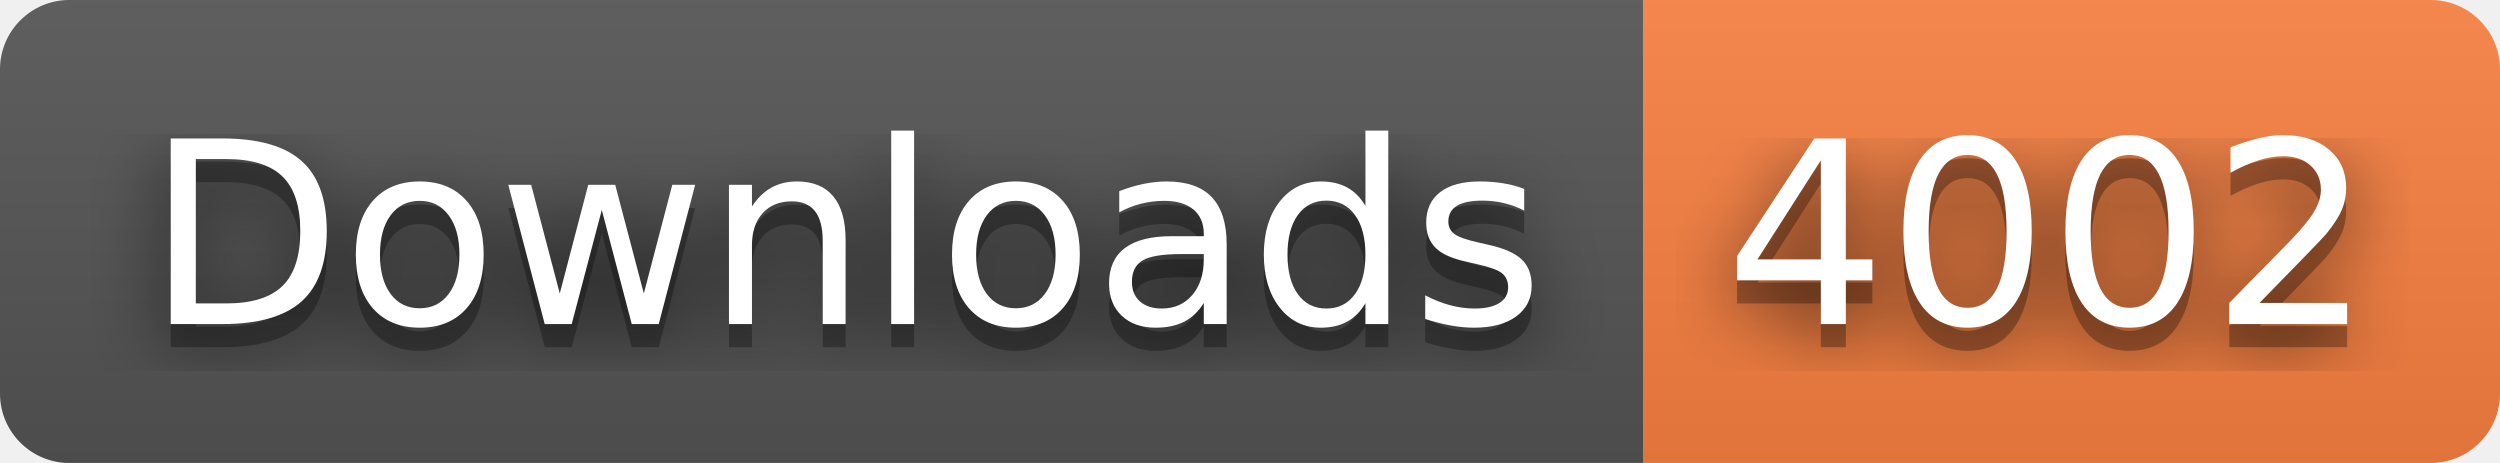
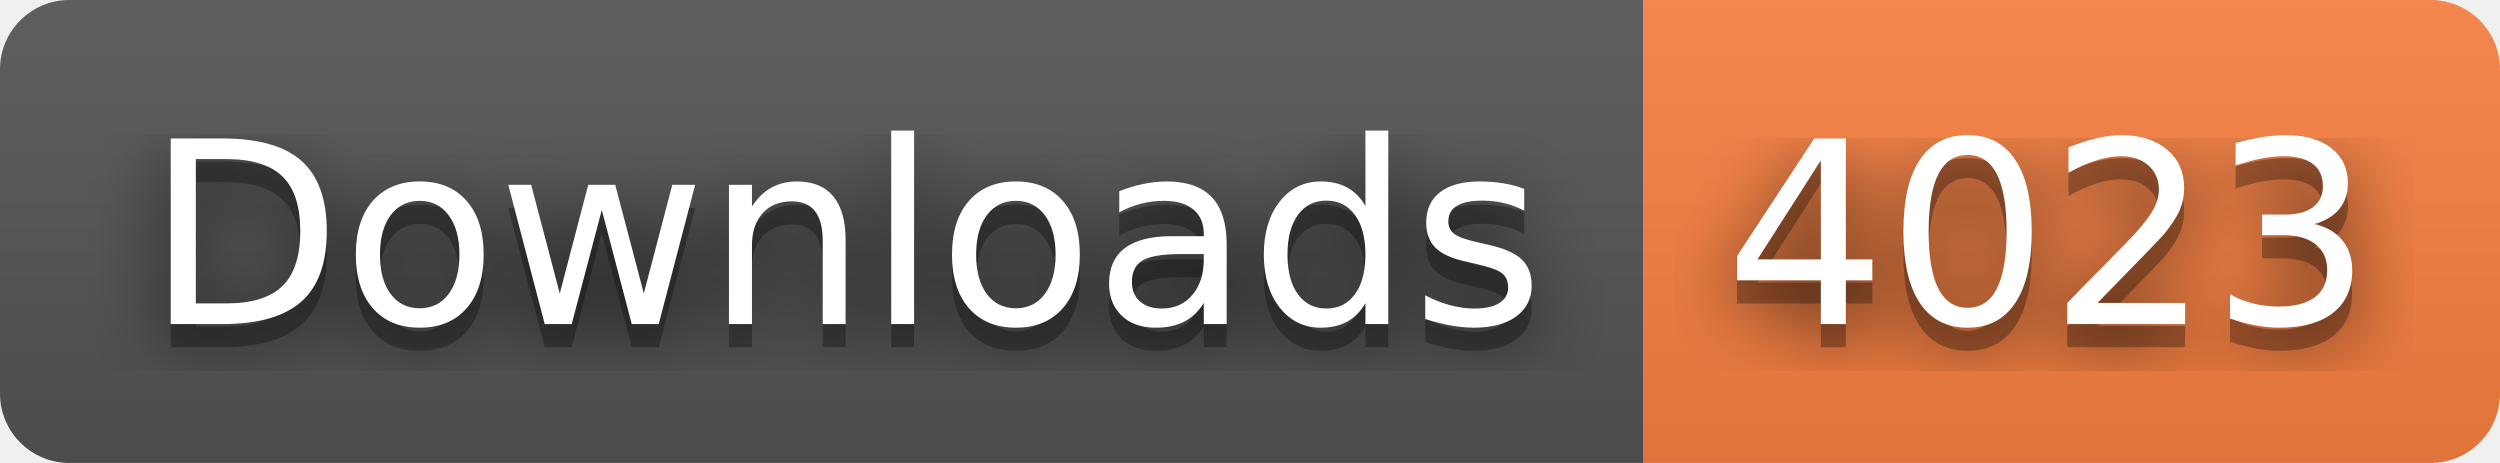
- <svg xmlns="http://www.w3.org/2000/svg" width="108" height="20" role="img" aria-label="Downloads: 4002">
+ <svg xmlns="http://www.w3.org/2000/svg" width="108" height="20" role="img" aria-label="Downloads: 4023">
  <filter id="blur">
    <feGaussianBlur stdDeviation="16" />
  </filter>
  <linearGradient id="s" x2="0" y2="100%">
    <stop offset="0" stop-color="#bbb" stop-opacity=".1" />
    <stop offset="1" stop-opacity=".1" />
  </linearGradient>
  <clipPath id="r">
    <rect width="108" height="20" rx="3" />
  </clipPath>
  <g clip-path="url(#r)">
    <rect width="71" height="20" fill="#555" />
    <rect x="71" width="37" height="20" fill="#fa8142" />
    <rect width="108" height="20" fill="url(#s)" />
  </g>
  <g fill="#fff" text-anchor="middle" font-family="Verdana,Geneva,DejaVu Sans,sans-serif" text-rendering="geometricPrecision" font-size="110">
    <g transform="scale(.1)">
      <g aria-hidden="true" fill="#010101">
        <text x="365" y="150" fill-opacity=".8" filter="url(#blur)" textLength="610">Downloads</text>
        <text x="365" y="150" fill-opacity=".3" textLength="610">Downloads</text>
      </g>
      <text x="365" y="140" textLength="610">Downloads</text>
    </g>
    <g transform="scale(.1)">
      <g aria-hidden="true" fill="#010101">
-         <text x="885" y="150" fill-opacity=".8" filter="url(#blur)" textLength="270">4002</text>
-         <text x="885" y="150" fill-opacity=".3" textLength="270">4002</text>
+         <text x="885" y="150" fill-opacity=".8" filter="url(#blur)" textLength="270">4023</text>
+         <text x="885" y="150" fill-opacity=".3" textLength="270">4023</text>
      </g>
-       <text x="885" y="140" textLength="270">4002</text>
+       <text x="885" y="140" textLength="270">4023</text>
    </g>
  </g>
</svg>
